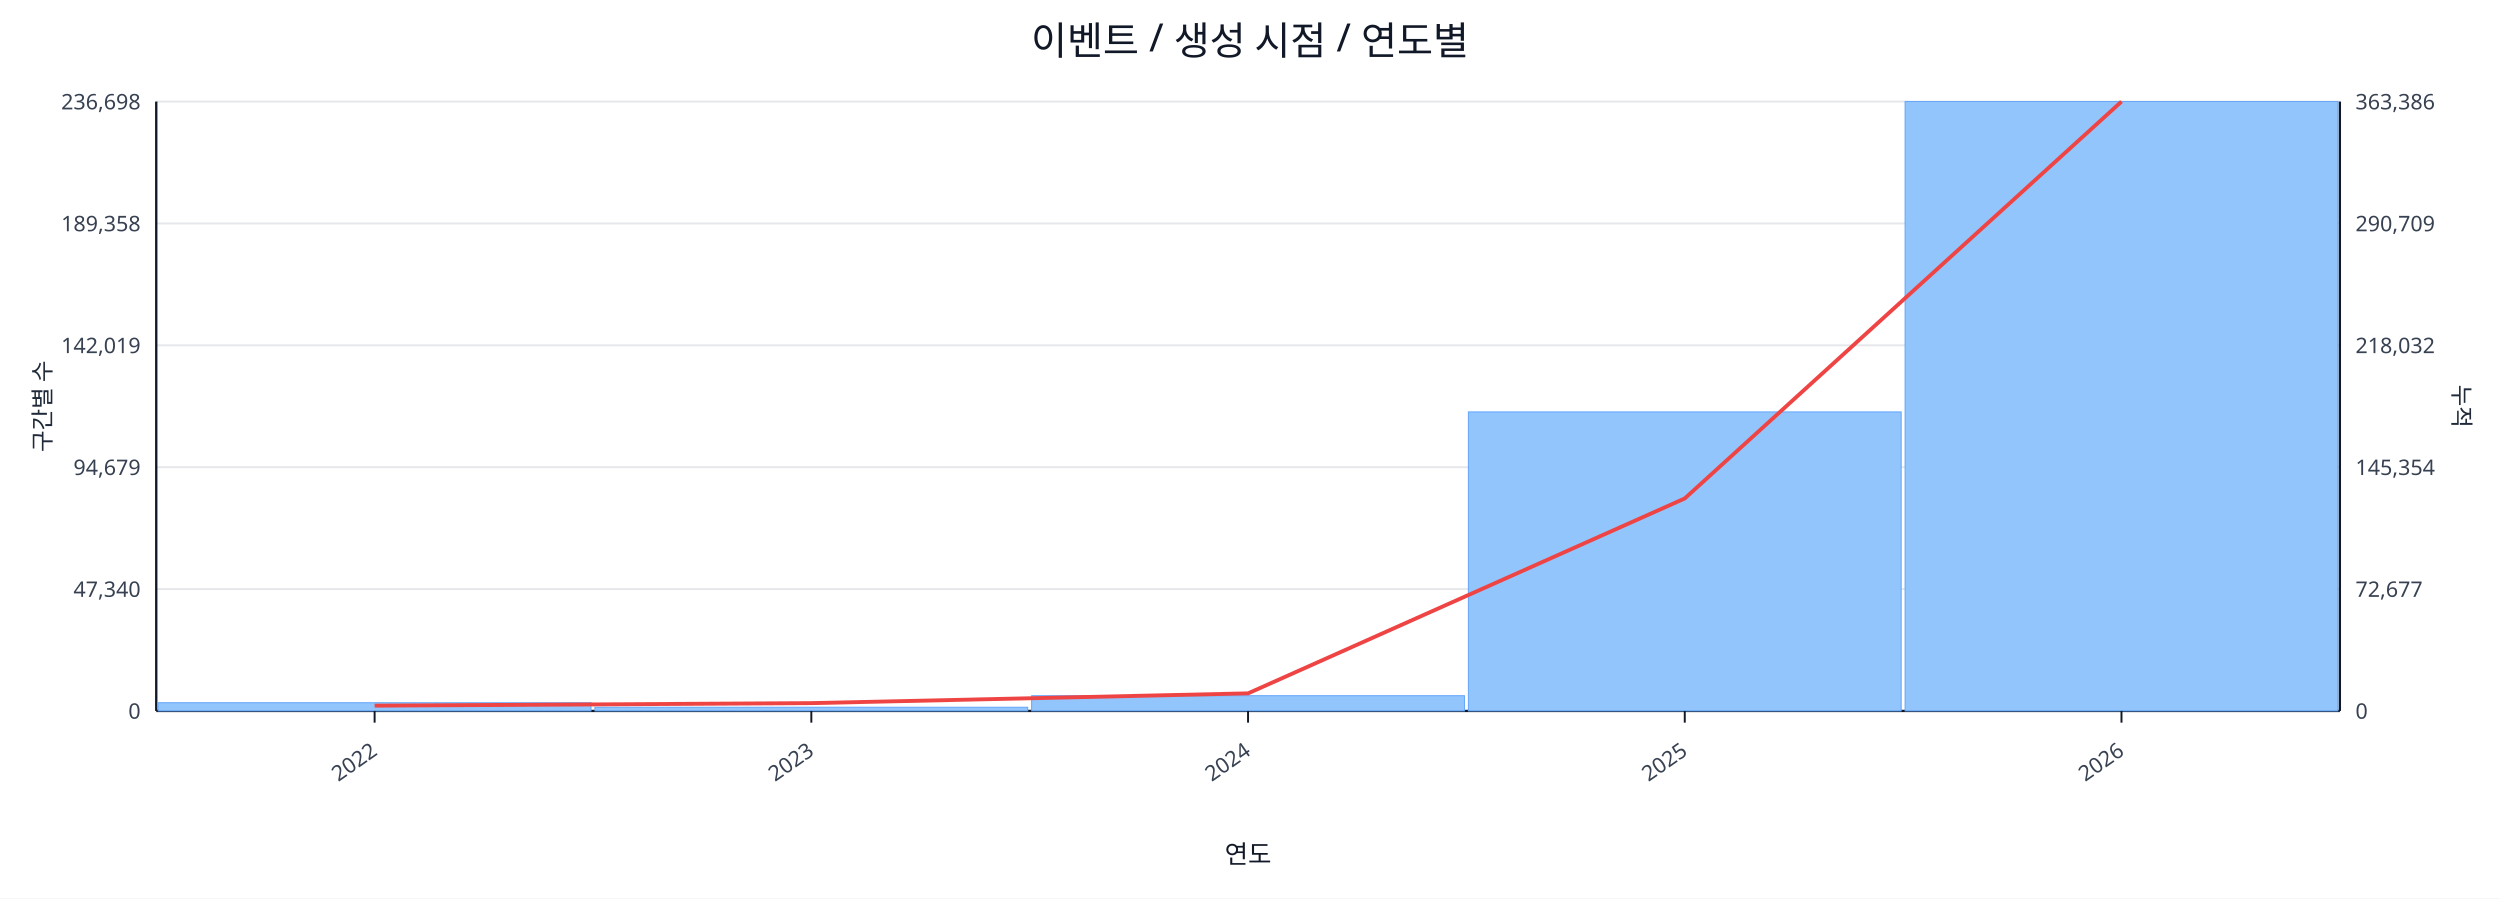
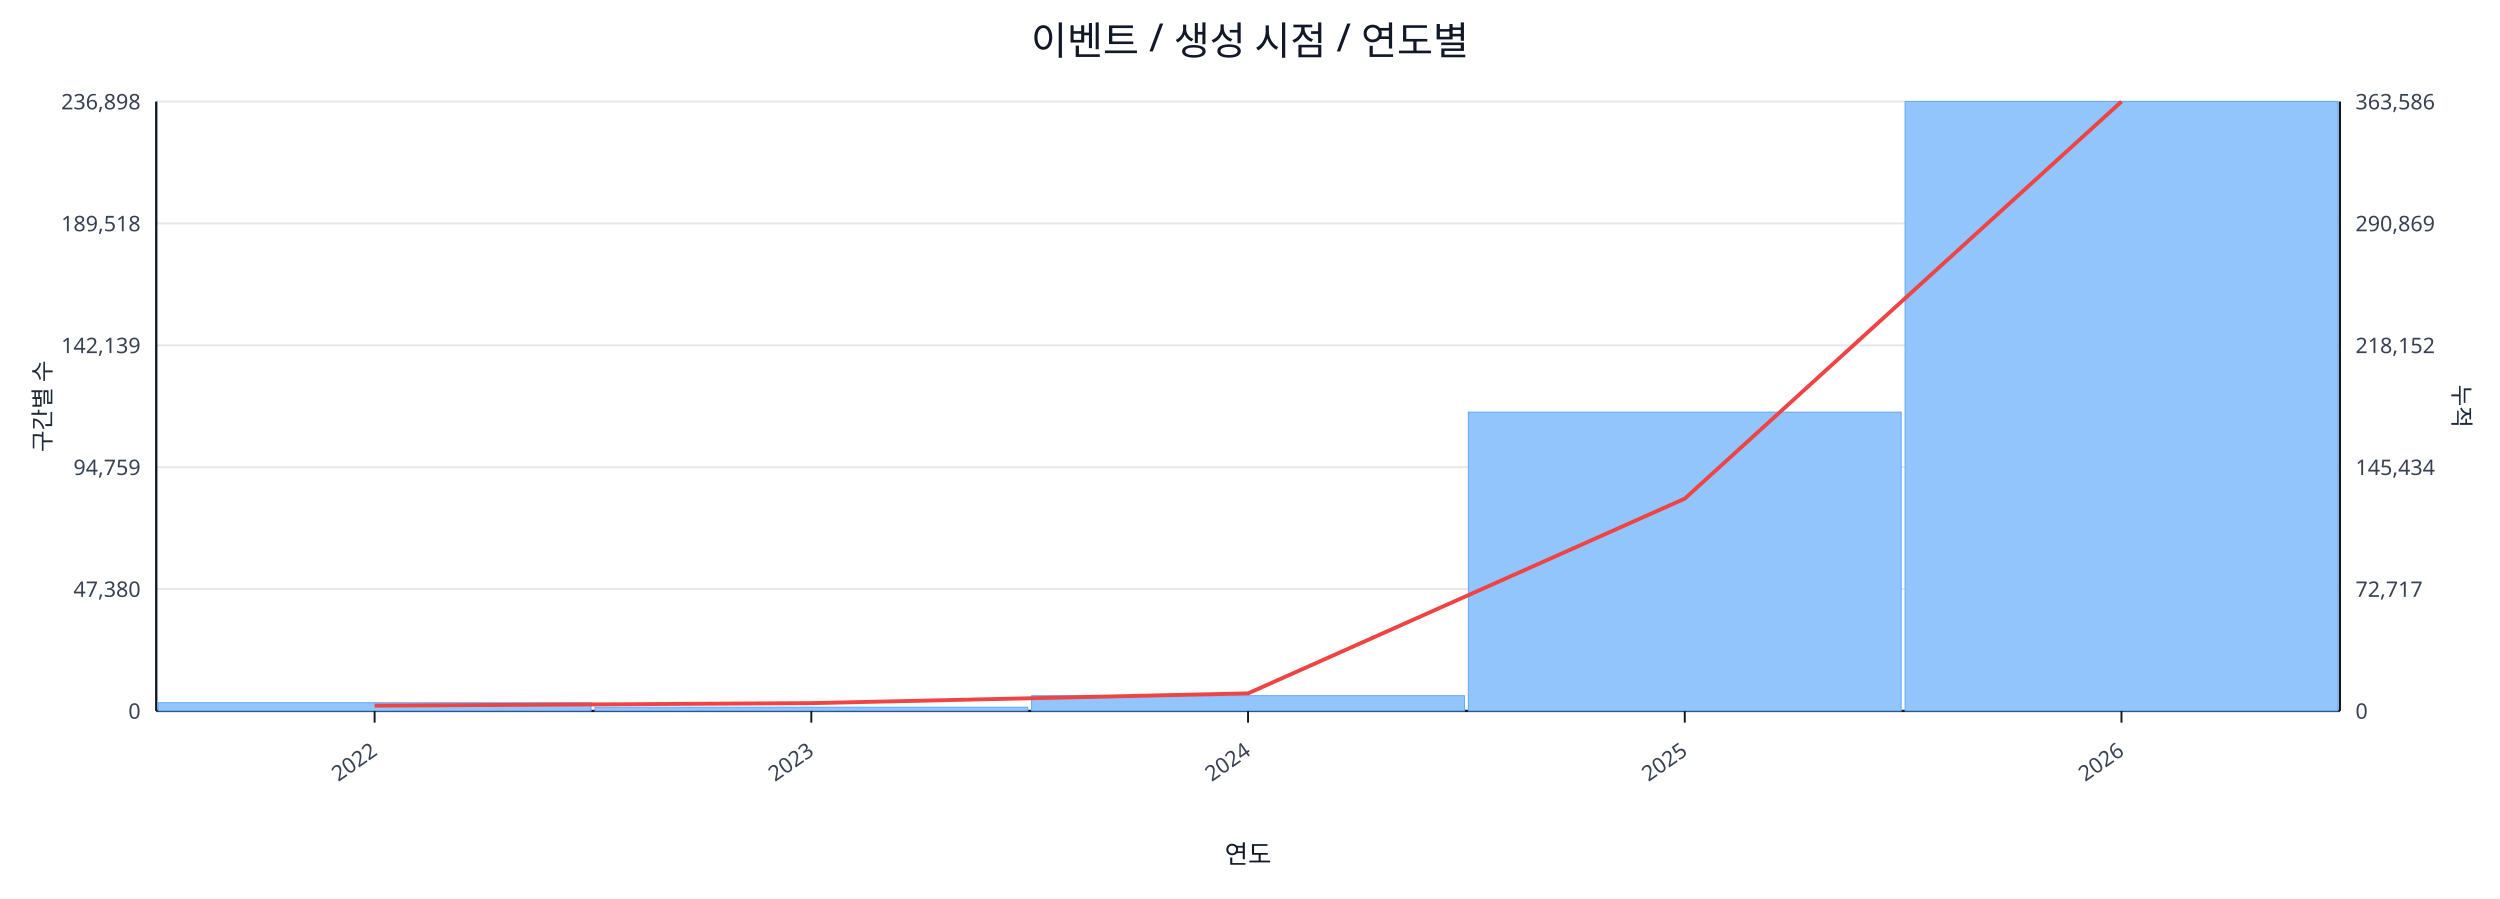
<svg xmlns="http://www.w3.org/2000/svg" width="1280" height="460" viewBox="0 0 1280 460">
  <rect x="0" y="0" width="100%" height="100%" fill="#ffffff" />
  <text x="640.0" y="28" font-size="20" text-anchor="middle" font-family="sans-serif" fill="#111827">이벤트 / 생성 시점 / 연도별</text>
  <line x1="80.0" y1="52.0" x2="1198.0" y2="52.0" stroke="#e5e7eb" stroke-width="1" />
-   <text x="72.0" y="56.0" font-size="11" text-anchor="end" font-family="sans-serif" fill="#374151">236,698</text>
-   <text x="1206.0" y="56.0" font-size="11" text-anchor="start" font-family="sans-serif" fill="#374151">363,386</text>
+   <text x="72.0" y="56.0" font-size="11" text-anchor="end" font-family="sans-serif" fill="#374151">236,898</text>
+   <text x="1206.0" y="56.0" font-size="11" text-anchor="start" font-family="sans-serif" fill="#374151">363,586</text>
  <line x1="80.0" y1="114.4" x2="1198.0" y2="114.4" stroke="#e5e7eb" stroke-width="1" />
-   <text x="72.0" y="118.4" font-size="11" text-anchor="end" font-family="sans-serif" fill="#374151">189,358</text>
-   <text x="1206.0" y="118.4" font-size="11" text-anchor="start" font-family="sans-serif" fill="#374151">290,709</text>
+   <text x="72.0" y="118.4" font-size="11" text-anchor="end" font-family="sans-serif" fill="#374151">189,518</text>
+   <text x="1206.0" y="118.4" font-size="11" text-anchor="start" font-family="sans-serif" fill="#374151">290,869</text>
  <line x1="80.0" y1="176.8" x2="1198.0" y2="176.8" stroke="#e5e7eb" stroke-width="1" />
-   <text x="72.0" y="180.8" font-size="11" text-anchor="end" font-family="sans-serif" fill="#374151">142,019</text>
-   <text x="1206.0" y="180.8" font-size="11" text-anchor="start" font-family="sans-serif" fill="#374151">218,032</text>
+   <text x="72.0" y="180.8" font-size="11" text-anchor="end" font-family="sans-serif" fill="#374151">142,139</text>
+   <text x="1206.0" y="180.8" font-size="11" text-anchor="start" font-family="sans-serif" fill="#374151">218,152</text>
  <line x1="80.0" y1="239.2" x2="1198.0" y2="239.2" stroke="#e5e7eb" stroke-width="1" />
-   <text x="72.0" y="243.2" font-size="11" text-anchor="end" font-family="sans-serif" fill="#374151">94,679</text>
-   <text x="1206.0" y="243.2" font-size="11" text-anchor="start" font-family="sans-serif" fill="#374151">145,354</text>
+   <text x="72.0" y="243.2" font-size="11" text-anchor="end" font-family="sans-serif" fill="#374151">94,759</text>
+   <text x="1206.0" y="243.2" font-size="11" text-anchor="start" font-family="sans-serif" fill="#374151">145,434</text>
  <line x1="80.0" y1="301.6" x2="1198.0" y2="301.6" stroke="#e5e7eb" stroke-width="1" />
-   <text x="72.0" y="305.6" font-size="11" text-anchor="end" font-family="sans-serif" fill="#374151">47,340</text>
-   <text x="1206.0" y="305.6" font-size="11" text-anchor="start" font-family="sans-serif" fill="#374151">72,677</text>
+   <text x="72.0" y="305.6" font-size="11" text-anchor="end" font-family="sans-serif" fill="#374151">47,380</text>
+   <text x="1206.0" y="305.6" font-size="11" text-anchor="start" font-family="sans-serif" fill="#374151">72,717</text>
  <line x1="80.0" y1="364.0" x2="1198.0" y2="364.0" stroke="#e5e7eb" stroke-width="1" />
  <text x="72.0" y="368.0" font-size="11" text-anchor="end" font-family="sans-serif" fill="#374151">0</text>
  <text x="1206.0" y="368.0" font-size="11" text-anchor="start" font-family="sans-serif" fill="#374151">0</text>
  <line x1="80.0" y1="364.0" x2="1198.0" y2="364.0" stroke="#111827" stroke-width="1.2" />
  <line x1="80.0" y1="52.0" x2="80.0" y2="364.0" stroke="#111827" stroke-width="1.2" />
  <line x1="1198.0" y1="52.0" x2="1198.0" y2="364.0" stroke="#111827" stroke-width="1.2" />
  <rect x="81.0" y="359.8" width="221.6" height="4.2" fill="#93c5fd" stroke="#60a5fa" stroke-width="0.5" />
  <rect x="304.6" y="362.1" width="221.6" height="1.9" fill="#93c5fd" stroke="#60a5fa" stroke-width="0.5" />
  <rect x="528.2" y="356.2" width="221.6" height="7.8" fill="#93c5fd" stroke="#60a5fa" stroke-width="0.5" />
-   <rect x="751.8" y="210.9" width="221.6" height="153.1" fill="#93c5fd" stroke="#60a5fa" stroke-width="0.5" />
+   <rect x="751.8" y="211.0" width="221.6" height="153.0" fill="#93c5fd" stroke="#60a5fa" stroke-width="0.5" />
  <rect x="975.4" y="52.0" width="221.6" height="312.0" fill="#93c5fd" stroke="#60a5fa" stroke-width="0.5" />
-   <polyline fill="none" stroke="#ef4444" stroke-width="2" points="191.8,361.3 415.4,360.0 639.0,355.0 862.6,255.2 1086.2,52.0" />
+   <polyline fill="none" stroke="#ef4444" stroke-width="2" points="191.8,361.3 415.4,360.0 639.0,355.0 862.6,255.3 1086.2,52.0" />
  <line x1="191.8" y1="364.0" x2="191.8" y2="370.0" stroke="#111827" stroke-width="1" />
  <text x="193.8" y="386.0" font-size="11" text-anchor="end" transform="rotate(-35 193.8 386.0)" font-family="sans-serif" fill="#374151">2022</text>
  <line x1="415.4" y1="364.0" x2="415.4" y2="370.0" stroke="#111827" stroke-width="1" />
  <text x="417.4" y="386.0" font-size="11" text-anchor="end" transform="rotate(-35 417.4 386.0)" font-family="sans-serif" fill="#374151">2023</text>
  <line x1="639.0" y1="364.0" x2="639.0" y2="370.0" stroke="#111827" stroke-width="1" />
  <text x="641.0" y="386.0" font-size="11" text-anchor="end" transform="rotate(-35 641.0 386.0)" font-family="sans-serif" fill="#374151">2024</text>
  <line x1="862.6" y1="364.0" x2="862.6" y2="370.0" stroke="#111827" stroke-width="1" />
  <text x="864.6" y="386.0" font-size="11" text-anchor="end" transform="rotate(-35 864.6 386.0)" font-family="sans-serif" fill="#374151">2025</text>
  <line x1="1086.2" y1="364.0" x2="1086.2" y2="370.0" stroke="#111827" stroke-width="1" />
  <text x="1088.2" y="386.0" font-size="11" text-anchor="end" transform="rotate(-35 1088.2 386.0)" font-family="sans-serif" fill="#374151">2026</text>
  <text x="26" y="208.0" font-size="12" transform="rotate(-90 26 208.0)" text-anchor="middle" font-family="sans-serif" fill="#1f2937">구간별 수</text>
  <text x="1256.0" y="208.0" font-size="12" transform="rotate(90 1256.0 208.0)" text-anchor="middle" font-family="sans-serif" fill="#1f2937">누적</text>
  <text x="639.0" y="442.0" font-size="13" text-anchor="middle" font-family="sans-serif" fill="#111827">연도</text>
</svg>
